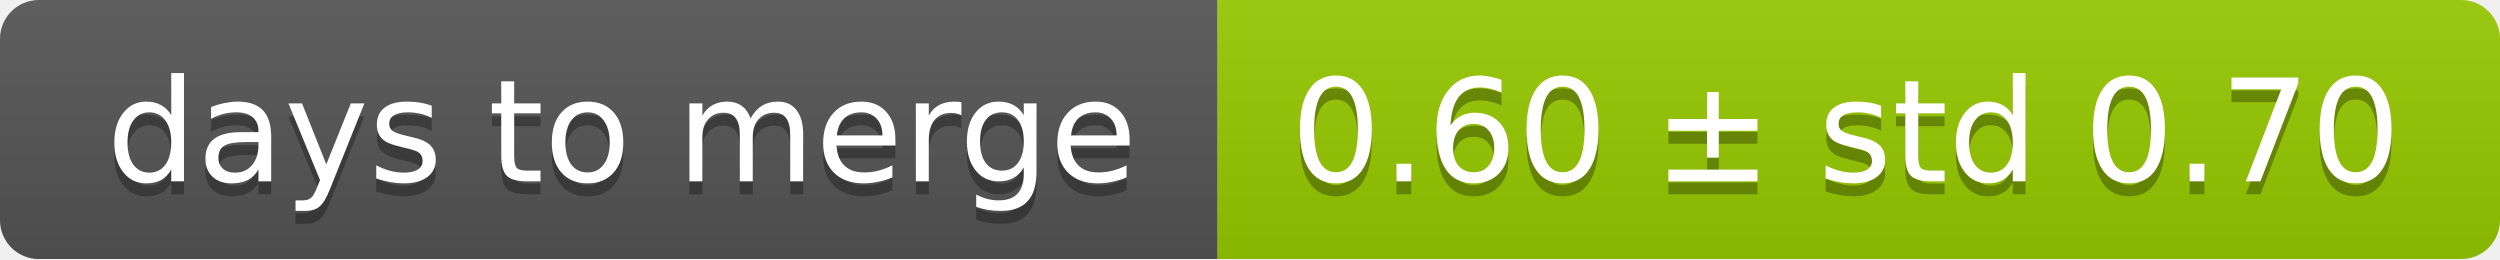
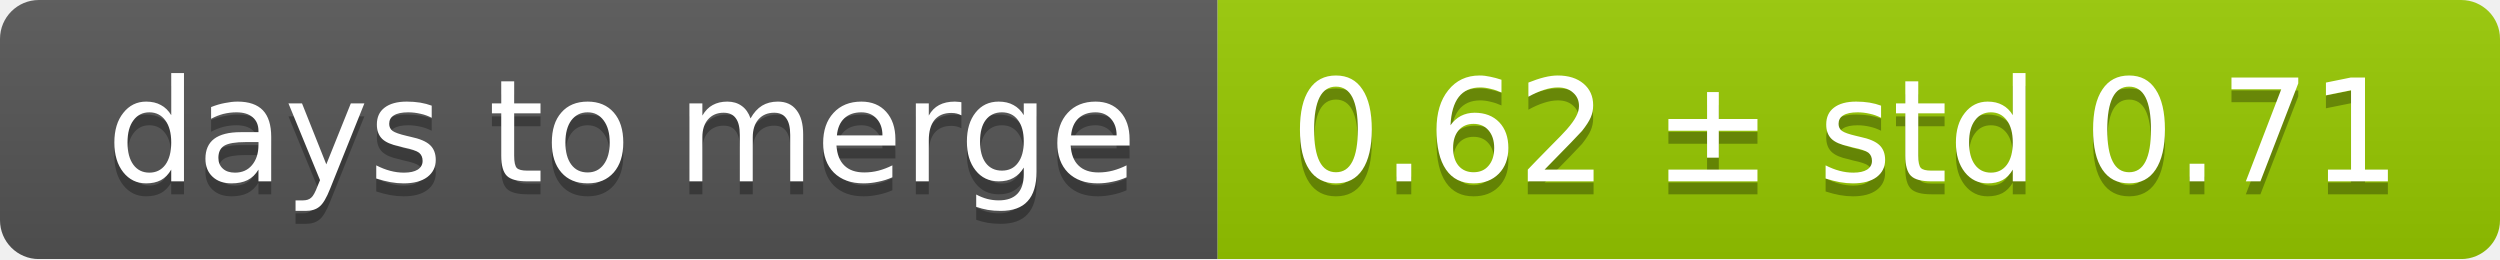
<svg xmlns="http://www.w3.org/2000/svg" width="193" height="20">
  <linearGradient id="smooth" x2="0" y2="100%">
    <stop offset="0" stop-color="#bbb" stop-opacity=".1" />
    <stop offset="1" stop-opacity=".1" />
  </linearGradient>
  <mask id="round">
    <rect width="193" height="20" rx="3" fill="#fff" />
  </mask>
  <g mask="url(#round)">
    <rect width="94" height="20" fill="#555" />
    <rect x="94" width="99" height="20" fill="#97ca00" />
    <rect width="193" height="20" fill="url(#smooth)" />
  </g>
  <g fill="#fff" text-anchor="middle" font-family="DejaVu Sans,Verdana,Geneva,sans-serif" font-size="11">
    <text x="48" y="15" fill="#010101" fill-opacity=".3">days to merge</text>
    <text x="48" y="14">days to merge</text>
-     <text x="142.5" y="15" fill="#010101" fill-opacity=".3">0.60 ± std 0.70</text>
-     <text x="142.5" y="14">0.60 ± std 0.70</text>
+     <text x="142.5" y="15" fill="#010101" fill-opacity=".3">0.62 ± std 0.71</text>
+     <text x="142.5" y="14">0.62 ± std 0.71</text>
  </g>
</svg>
